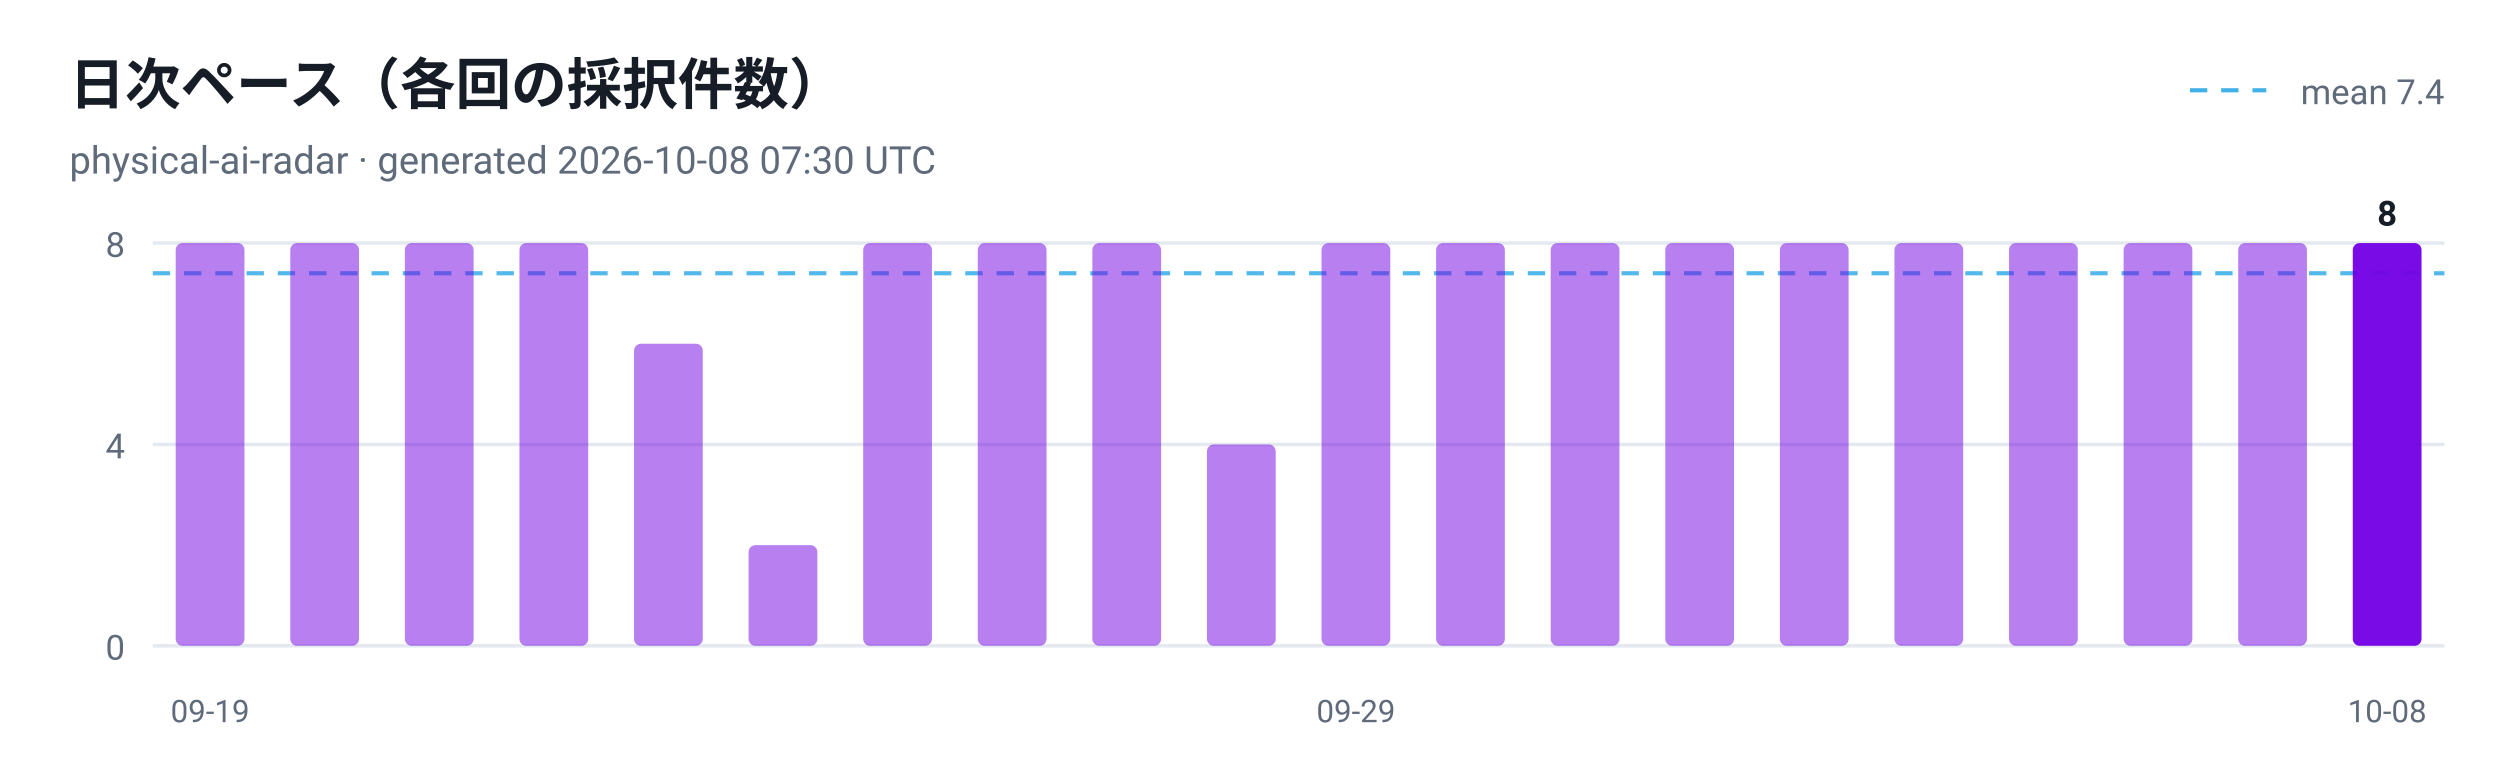
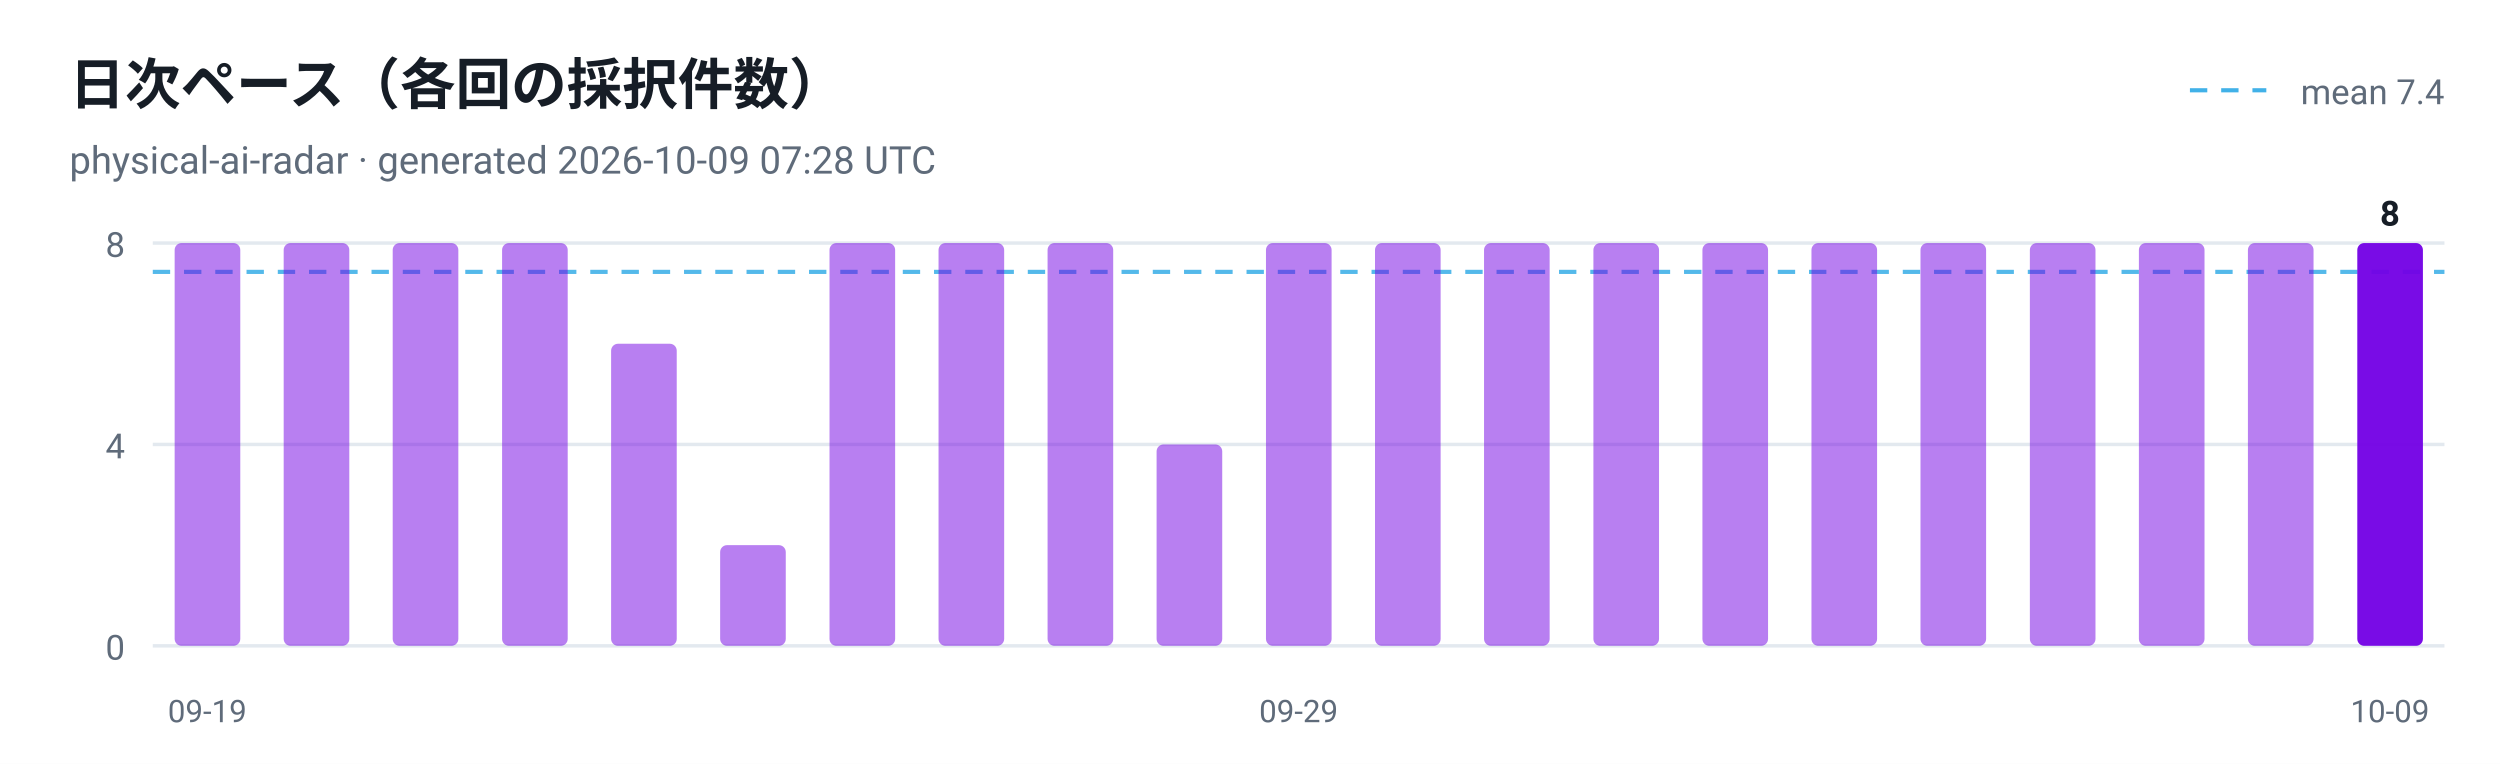
<svg xmlns="http://www.w3.org/2000/svg" viewBox="0 0 720 220" width="720" height="220" role="img" aria-label="日次ペース（各回の採択件数）">
  <style>
  .plate { fill: #ffffff }
  .ink { fill: #161d26 }
  .muted { fill: #5f6b7a }
  .grid { stroke: #e3e9ef }
  @media (prefers-color-scheme: dark) {
    .plate { fill: #0d1117 }
    .ink { fill: #e6edf3 }
    .muted { fill: #8b949e }
    .grid { stroke: #30363d }
  }
</style>
  <rect class="plate" width="720" height="220" />
  <text x="20" y="30" font-family="ui-sans-serif, -apple-system, 'Segoe UI', Roboto, Helvetica, Arial, sans-serif" font-size="16" font-weight="700" class="ink">日次ペース（各回の採択件数）</text>
-   <text x="20" y="50" font-family="ui-sans-serif, -apple-system, 'Segoe UI', Roboto, Helvetica, Arial, sans-serif" font-size="11" class="muted">physical-ai-radar · generated 2026-10-08 07:30 UTC</text>
+   <text x="20" y="50" font-family="ui-sans-serif, -apple-system, 'Segoe UI', Roboto, Helvetica, Arial, sans-serif" font-size="11" class="muted">physical-ai-radar · generated 2026-10-09 07:28 UTC</text>
  <line x1="44" y1="186.0" x2="704" y2="186.0" class="grid" />
  <text x="36" y="190.0" text-anchor="end" font-family="ui-sans-serif, -apple-system, 'Segoe UI', Roboto, Helvetica, Arial, sans-serif" font-size="10" fill="#5f6b7a">0</text>
  <line x1="44" y1="128.0" x2="704" y2="128.0" class="grid" />
  <text x="36" y="132.0" text-anchor="end" font-family="ui-sans-serif, -apple-system, 'Segoe UI', Roboto, Helvetica, Arial, sans-serif" font-size="10" fill="#5f6b7a">4</text>
  <line x1="44" y1="70.0" x2="704" y2="70.0" class="grid" />
  <text x="36" y="74.0" text-anchor="end" font-family="ui-sans-serif, -apple-system, 'Segoe UI', Roboto, Helvetica, Arial, sans-serif" font-size="10" fill="#5f6b7a">8</text>
-   <line x1="44" y1="78.7" x2="704" y2="78.7" stroke="#41b1e8" stroke-width="1.2" stroke-dasharray="5 4" opacity="0.9" />
+   <line x1="44" y1="78.3" x2="704" y2="78.3" stroke="#41b1e8" stroke-width="1.2" stroke-dasharray="5 4" opacity="0.9" />
  <line x1="630.7" y1="26" x2="652.7" y2="26" stroke="#41b1e8" stroke-width="1.2" stroke-dasharray="5 4" />
  <text class="muted" x="704" y="30" text-anchor="end" font-family="ui-sans-serif, -apple-system, 'Segoe UI', Roboto, Helvetica, Arial, sans-serif" font-size="10">mean 7.4</text>
-   <rect x="50.6" y="70.0" width="19.8" height="116.0" rx="2" fill="#7300e5" fill-opacity="0.5" />
-   <text x="60.5" y="208" text-anchor="middle" font-family="ui-sans-serif, -apple-system, 'Segoe UI', Roboto, Helvetica, Arial, sans-serif" font-size="9" fill="#5f6b7a">09-19</text>
-   <rect x="83.6" y="70.0" width="19.8" height="116.0" rx="2" fill="#7300e5" fill-opacity="0.5" />
-   <rect x="116.6" y="70.0" width="19.8" height="116.0" rx="2" fill="#7300e5" fill-opacity="0.5" />
-   <rect x="149.6" y="70.0" width="19.8" height="116.0" rx="2" fill="#7300e5" fill-opacity="0.5" />
-   <rect x="182.6" y="99.0" width="19.8" height="87.0" rx="2" fill="#7300e5" fill-opacity="0.5" />
-   <rect x="215.6" y="157.0" width="19.8" height="29.0" rx="2" fill="#7300e5" fill-opacity="0.5" />
-   <rect x="248.6" y="70.0" width="19.8" height="116.0" rx="2" fill="#7300e5" fill-opacity="0.5" />
-   <rect x="281.6" y="70.0" width="19.8" height="116.0" rx="2" fill="#7300e5" fill-opacity="0.5" />
-   <rect x="314.6" y="70.0" width="19.8" height="116.0" rx="2" fill="#7300e5" fill-opacity="0.5" />
-   <rect x="347.6" y="128.0" width="19.8" height="58.0" rx="2" fill="#7300e5" fill-opacity="0.5" />
-   <rect x="380.6" y="70.0" width="19.8" height="116.0" rx="2" fill="#7300e5" fill-opacity="0.5" />
-   <text x="390.5" y="208" text-anchor="middle" font-family="ui-sans-serif, -apple-system, 'Segoe UI', Roboto, Helvetica, Arial, sans-serif" font-size="9" fill="#5f6b7a">09-29</text>
-   <rect x="413.6" y="70.0" width="19.8" height="116.0" rx="2" fill="#7300e5" fill-opacity="0.5" />
-   <rect x="446.6" y="70.0" width="19.8" height="116.0" rx="2" fill="#7300e5" fill-opacity="0.5" />
-   <rect x="479.6" y="70.0" width="19.8" height="116.0" rx="2" fill="#7300e5" fill-opacity="0.5" />
-   <rect x="512.6" y="70.0" width="19.8" height="116.0" rx="2" fill="#7300e5" fill-opacity="0.5" />
-   <rect x="545.6" y="70.0" width="19.8" height="116.0" rx="2" fill="#7300e5" fill-opacity="0.5" />
-   <rect x="578.6" y="70.0" width="19.8" height="116.0" rx="2" fill="#7300e5" fill-opacity="0.5" />
-   <rect x="611.6" y="70.0" width="19.8" height="116.0" rx="2" fill="#7300e5" fill-opacity="0.5" />
-   <rect x="644.6" y="70.0" width="19.8" height="116.0" rx="2" fill="#7300e5" fill-opacity="0.5" />
-   <rect x="677.6" y="70.0" width="19.8" height="116.0" rx="2" fill="#7300e5" fill-opacity="0.95" />
-   <text class="ink" x="687.5" y="65.0" text-anchor="middle" font-family="ui-sans-serif, -apple-system, 'Segoe UI', Roboto, Helvetica, Arial, sans-serif" font-size="10" font-weight="700">8</text>
-   <text x="687.5" y="208" text-anchor="middle" font-family="ui-sans-serif, -apple-system, 'Segoe UI', Roboto, Helvetica, Arial, sans-serif" font-size="9" fill="#5f6b7a">10-08</text>
+   <rect x="50.3" y="70.0" width="18.9" height="116.0" rx="2" fill="#7300e5" fill-opacity="0.5" />
+   <text x="59.7" y="208" text-anchor="middle" font-family="ui-sans-serif, -apple-system, 'Segoe UI', Roboto, Helvetica, Arial, sans-serif" font-size="9" fill="#5f6b7a">09-19</text>
+   <rect x="81.7" y="70.0" width="18.9" height="116.0" rx="2" fill="#7300e5" fill-opacity="0.5" />
+   <rect x="113.1" y="70.0" width="18.9" height="116.0" rx="2" fill="#7300e5" fill-opacity="0.5" />
+   <rect x="144.6" y="70.0" width="18.9" height="116.0" rx="2" fill="#7300e5" fill-opacity="0.5" />
+   <rect x="176.0" y="99.0" width="18.9" height="87.0" rx="2" fill="#7300e5" fill-opacity="0.5" />
+   <rect x="207.4" y="157.0" width="18.9" height="29.0" rx="2" fill="#7300e5" fill-opacity="0.5" />
+   <rect x="238.9" y="70.0" width="18.9" height="116.0" rx="2" fill="#7300e5" fill-opacity="0.5" />
+   <rect x="270.3" y="70.0" width="18.9" height="116.0" rx="2" fill="#7300e5" fill-opacity="0.5" />
+   <rect x="301.7" y="70.0" width="18.9" height="116.0" rx="2" fill="#7300e5" fill-opacity="0.5" />
+   <rect x="333.1" y="128.0" width="18.9" height="58.0" rx="2" fill="#7300e5" fill-opacity="0.5" />
+   <rect x="364.6" y="70.0" width="18.9" height="116.0" rx="2" fill="#7300e5" fill-opacity="0.5" />
+   <text x="374.0" y="208" text-anchor="middle" font-family="ui-sans-serif, -apple-system, 'Segoe UI', Roboto, Helvetica, Arial, sans-serif" font-size="9" fill="#5f6b7a">09-29</text>
+   <rect x="396.0" y="70.0" width="18.9" height="116.0" rx="2" fill="#7300e5" fill-opacity="0.5" />
+   <rect x="427.4" y="70.0" width="18.9" height="116.0" rx="2" fill="#7300e5" fill-opacity="0.5" />
+   <rect x="458.9" y="70.0" width="18.9" height="116.0" rx="2" fill="#7300e5" fill-opacity="0.5" />
+   <rect x="490.3" y="70.0" width="18.9" height="116.0" rx="2" fill="#7300e5" fill-opacity="0.5" />
+   <rect x="521.7" y="70.0" width="18.9" height="116.0" rx="2" fill="#7300e5" fill-opacity="0.5" />
+   <rect x="553.1" y="70.0" width="18.9" height="116.0" rx="2" fill="#7300e5" fill-opacity="0.5" />
+   <rect x="584.6" y="70.0" width="18.9" height="116.0" rx="2" fill="#7300e5" fill-opacity="0.5" />
+   <rect x="616.0" y="70.0" width="18.9" height="116.0" rx="2" fill="#7300e5" fill-opacity="0.5" />
+   <rect x="647.4" y="70.0" width="18.9" height="116.0" rx="2" fill="#7300e5" fill-opacity="0.5" />
+   <rect x="678.9" y="70.0" width="18.9" height="116.0" rx="2" fill="#7300e5" fill-opacity="0.95" />
+   <text class="ink" x="688.3" y="65.0" text-anchor="middle" font-family="ui-sans-serif, -apple-system, 'Segoe UI', Roboto, Helvetica, Arial, sans-serif" font-size="10" font-weight="700">8</text>
+   <text x="688.3" y="208" text-anchor="middle" font-family="ui-sans-serif, -apple-system, 'Segoe UI', Roboto, Helvetica, Arial, sans-serif" font-size="9" fill="#5f6b7a">10-09</text>
</svg>
